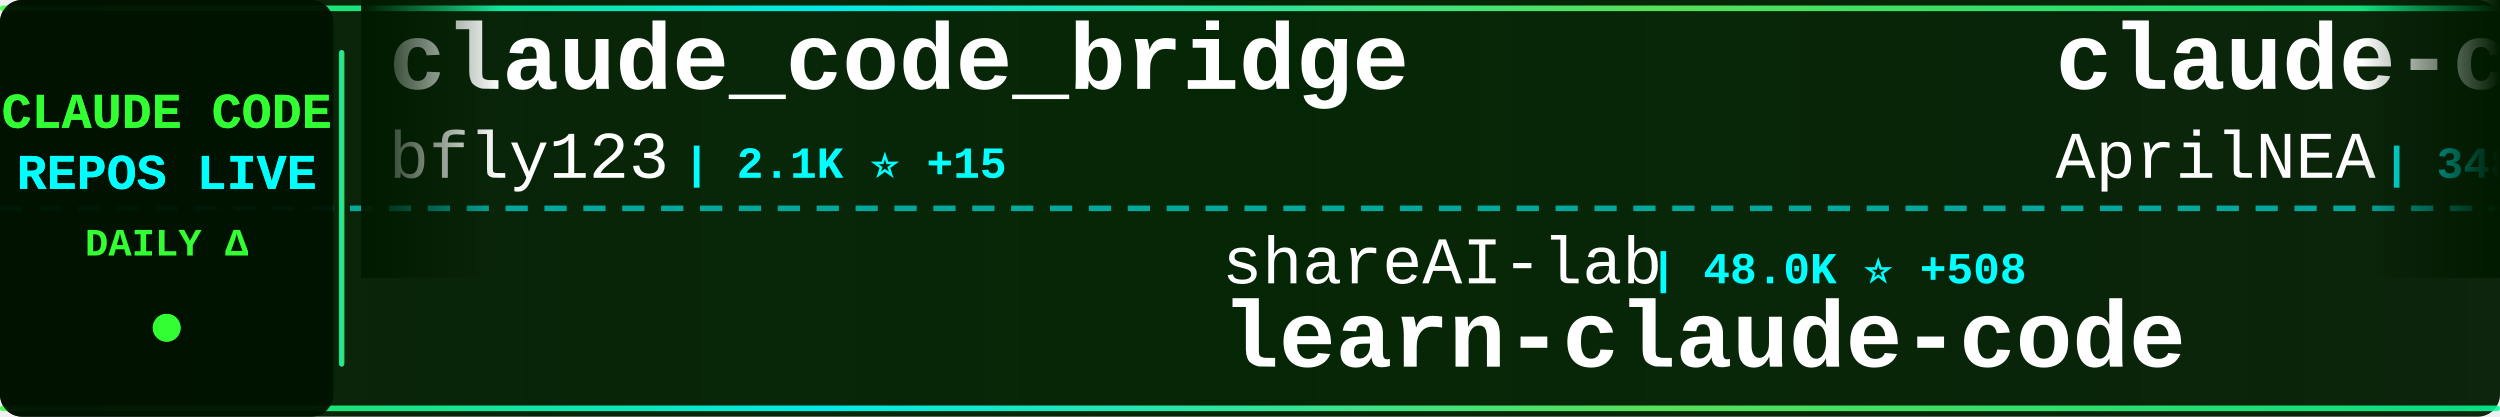
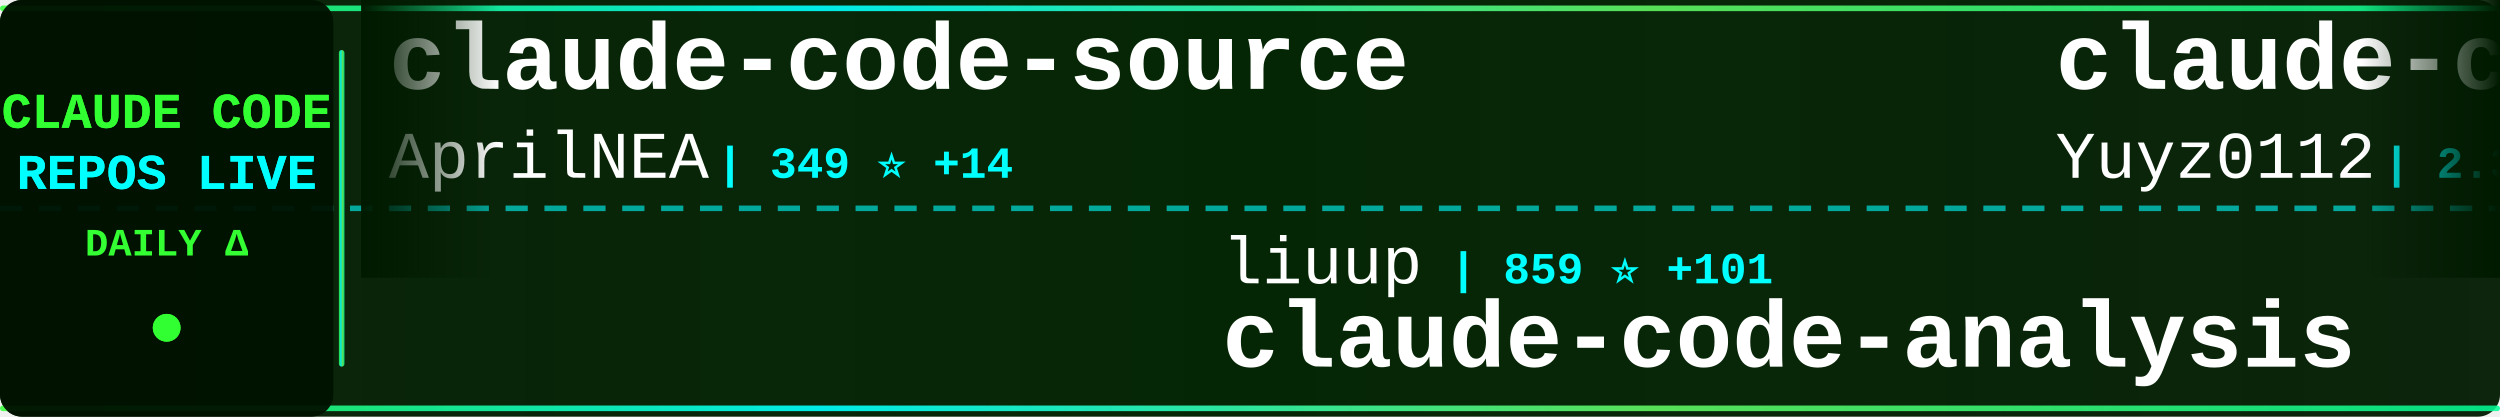
<svg xmlns="http://www.w3.org/2000/svg" width="900" height="150">
  <defs>
    <linearGradient id="tickerBg" x1="0%" y1="0%" x2="100%" y2="0%">
      <stop offset="0%" style="stop-color:#001a00;stop-opacity:0.95" />
      <stop offset="50%" style="stop-color:#002200;stop-opacity:0.98" />
      <stop offset="100%" style="stop-color:#001a00;stop-opacity:0.95" />
    </linearGradient>
    <linearGradient id="borderGrad" x1="0%" y1="0%" x2="100%" y2="0%">
      <stop offset="0%" style="stop-color:#33ff33;stop-opacity:0.85">
        <animate attributeName="stop-opacity" values="0.85;1;0.85" dur="2s" repeatCount="indefinite" />
      </stop>
      <stop offset="33%" style="stop-color:#00ffff;stop-opacity:0.9">
        <animate attributeName="stop-opacity" values="0.9;1;0.9" dur="2.2s" repeatCount="indefinite" />
      </stop>
      <stop offset="66%" style="stop-color:#66ff66;stop-opacity:0.85">
        <animate attributeName="stop-opacity" values="0.85;1;0.85" dur="1.8s" repeatCount="indefinite" />
      </stop>
      <stop offset="100%" style="stop-color:#00ff99;stop-opacity:0.85">
        <animate attributeName="stop-opacity" values="0.85;1;0.85" dur="2s" repeatCount="indefinite" />
      </stop>
    </linearGradient>
    <filter id="textGlow">
      <feGaussianBlur stdDeviation="0.1" result="coloredBlur" />
      <feMerge>
        <feMergeNode in="coloredBlur" />
        <feMergeNode in="SourceGraphic" />
      </feMerge>
    </filter>
    <filter id="metricGlow">
      <feGaussianBlur stdDeviation="0.2" result="coloredBlur" />
      <feMerge>
        <feMergeNode in="coloredBlur" />
        <feMergeNode in="SourceGraphic" />
      </feMerge>
    </filter>
    <linearGradient id="leftFade" x1="0%" y1="0%" x2="100%" y2="0%">
      <stop offset="0%" style="stop-color:#001a00;stop-opacity:1" />
      <stop offset="100%" style="stop-color:#001a00;stop-opacity:0" />
    </linearGradient>
    <linearGradient id="rightFade" x1="0%" y1="0%" x2="100%" y2="0%">
      <stop offset="0%" style="stop-color:#001a00;stop-opacity:0" />
      <stop offset="100%" style="stop-color:#001a00;stop-opacity:1" />
    </linearGradient>
  </defs>
  <rect width="900" height="150" fill="url(#tickerBg)" rx="8" />
  <rect x="0" y="2" width="900" height="2" fill="url(#borderGrad)" rx="1" />
  <rect x="0" y="146" width="900" height="2" fill="url(#borderGrad)" rx="1" />
  <line x1="0" y1="75" x2="900" y2="75" stroke="#00ffff" stroke-width="2" stroke-dasharray="8 6" opacity="0.6" />
  <rect x="0" y="0" width="120" height="150" fill="#001100" opacity="0.95" rx="8" />
  <text x="60" y="46" font-family="'Courier New', monospace" font-size="18" font-weight="bold" fill="#33ff33" text-anchor="middle" filter="url(#textGlow)">
    CLAUDE CODE
  </text>
  <text x="60" y="68" font-family="'Courier New', monospace" font-size="18" font-weight="bold" fill="#00ffff" text-anchor="middle" filter="url(#textGlow)">
    REPOS LIVE
  </text>
  <text x="60" y="92" font-family="'Courier New', monospace" font-size="14" font-weight="bold" fill="#33ff33" text-anchor="middle">
    DAILY Δ
  </text>
  <circle cx="60" cy="118" r="5" fill="#33ff33" filter="url(#metricGlow)">
    <animate attributeName="r" values="4;6;4" dur="1.5s" repeatCount="indefinite" />
    <animate attributeName="opacity" values="0.6;1;0.6" dur="1.5s" repeatCount="indefinite" />
  </circle>
  <rect x="122" y="18" width="2" height="114" fill="url(#borderGrad)" rx="1" />
  <clipPath id="tickerClip">
    <rect x="130" y="0" width="770" height="150" />
  </clipPath>
  <g clip-path="url(#tickerClip)">
    <g id="tickerItems">
      <animateTransform attributeName="transform" attributeType="XML" type="translate" from="0 0" to="-3000 0" dur="54s" repeatCount="indefinite" />
      <g transform="translate(0, 0)">
-         <text x="140" y="32" font-family="'Courier New', monospace" font-size="34" font-weight="bold" fill="#ffffff">claude_code_bridge</text>
-         <text x="140" y="64" font-family="'Courier New', monospace" font-size="24" font-weight="normal" fill="#ffffff" opacity="1.0">bfly123</text>
-         <text x="246" y="64" font-family="'Courier New', monospace" font-size="16" font-weight="bold" fill="#00ffff"> | 2.1K ⭐ +15</text>
+         <text x="140" y="32" font-family="'Courier New', monospace" font-size="34" font-weight="bold" fill="#ffffff">claude-code-source</text>
+         <text x="140" y="64" font-family="'Courier New', monospace" font-size="24" font-weight="normal" fill="#ffffff" opacity="1.0">AprilNEA</text>
+         <text x="258" y="64" font-family="'Courier New', monospace" font-size="16" font-weight="bold" fill="#00ffff"> | 349 ⭐ +14</text>
      </g>
      <g transform="translate(300, 0)">
-         <text x="140" y="102" font-family="'Courier New', monospace" font-size="24" font-weight="normal" fill="#ffffff" opacity="1.0">shareAI-lab</text>
-         <text x="294" y="102" font-family="'Courier New', monospace" font-size="16" font-weight="bold" fill="#00ffff"> | 48.0K ⭐ +508</text>
-         <text x="140" y="132" font-family="'Courier New', monospace" font-size="34" font-weight="bold" fill="#ffffff">learn-claude-code</text>
+         <text x="140" y="102" font-family="'Courier New', monospace" font-size="24" font-weight="normal" fill="#ffffff" opacity="1.0">liuup</text>
+         <text x="222" y="102" font-family="'Courier New', monospace" font-size="16" font-weight="bold" fill="#00ffff"> | 859 ⭐ +101</text>
+         <text x="140" y="132" font-family="'Courier New', monospace" font-size="34" font-weight="bold" fill="#ffffff">claude-code-analysis</text>
      </g>
      <g transform="translate(600, 0)">
+         <text x="140" y="32" font-family="'Courier New', monospace" font-size="34" font-weight="bold" fill="#ffffff">claude-code-reverse</text>
+         <text x="140" y="64" font-family="'Courier New', monospace" font-size="24" font-weight="normal" fill="#ffffff" opacity="1.0">Yuyz0112</text>
+         <text x="258" y="64" font-family="'Courier New', monospace" font-size="16" font-weight="bold" fill="#00ffff"> | 2.3K ⭐ +3</text>
+       </g>
+       <g transform="translate(900, 0)">
+         <text x="140" y="102" font-family="'Courier New', monospace" font-size="24" font-weight="normal" fill="#ffffff" opacity="1.0">zebbern</text>
+         <text x="246" y="102" font-family="'Courier New', monospace" font-size="16" font-weight="bold" fill="#00ffff"> | 3.8K ⭐ +15</text>
+         <text x="140" y="132" font-family="'Courier New', monospace" font-size="34" font-weight="bold" fill="#ffffff">claude-code-guide</text>
+       </g>
+       <g transform="translate(1200, 0)">
+         <text x="140" y="32" font-family="'Courier New', monospace" font-size="34" font-weight="bold" fill="#ffffff">claude-code-system-promp...</text>
+         <text x="140" y="64" font-family="'Courier New', monospace" font-size="24" font-weight="normal" fill="#ffffff" opacity="1.0">Piebald-AI</text>
+         <text x="282" y="64" font-family="'Courier New', monospace" font-size="16" font-weight="bold" fill="#00ffff"> | 8.2K ⭐ +61</text>
+       </g>
+       <g transform="translate(1500, 0)">
+         <text x="140" y="102" font-family="'Courier New', monospace" font-size="24" font-weight="normal" fill="#ffffff" opacity="1.0">repowise-dev</text>
+         <text x="306" y="102" font-family="'Courier New', monospace" font-size="16" font-weight="bold" fill="#00ffff"> | 670 ⭐ +60</text>
+         <text x="140" y="132" font-family="'Courier New', monospace" font-size="34" font-weight="bold" fill="#ffffff">claude-code-prompts</text>
+       </g>
+       <g transform="translate(1800, 0)">
+         <text x="140" y="32" font-family="'Courier New', monospace" font-size="34" font-weight="bold" fill="#ffffff">edmunds-claude-code</text>
+         <text x="140" y="64" font-family="'Courier New', monospace" font-size="24" font-weight="normal" fill="#ffffff" opacity="1.0">edmund-io</text>
+         <text x="270" y="64" font-family="'Courier New', monospace" font-size="16" font-weight="bold" fill="#00ffff"> | 1.4K ⭐</text>
+       </g>
+       <g transform="translate(2100, 0)">
+         <text x="140" y="102" font-family="'Courier New', monospace" font-size="24" font-weight="normal" fill="#ffffff" opacity="1.0">eyaltoledano</text>
+         <text x="306" y="102" font-family="'Courier New', monospace" font-size="16" font-weight="bold" fill="#00ffff"> | 26.4K ⭐ +15</text>
+         <text x="140" y="132" font-family="'Courier New', monospace" font-size="34" font-weight="bold" fill="#ffffff">claude-task-master</text>
+       </g>
+       <g transform="translate(2400, 0)">
+         <text x="140" y="32" font-family="'Courier New', monospace" font-size="34" font-weight="bold" fill="#ffffff">claude-code-workflows</text>
+         <text x="140" y="64" font-family="'Courier New', monospace" font-size="24" font-weight="normal" fill="#ffffff" opacity="1.0">OneRedOak</text>
+         <text x="270" y="64" font-family="'Courier New', monospace" font-size="16" font-weight="bold" fill="#00ffff"> | 3.8K ⭐ +2</text>
+       </g>
+       <g transform="translate(2700, 0)">
+         <text x="140" y="102" font-family="'Courier New', monospace" font-size="24" font-weight="normal" fill="#ffffff" opacity="1.0">LING71671</text>
+         <text x="270" y="102" font-family="'Courier New', monospace" font-size="16" font-weight="bold" fill="#00ffff"> | 569 ⭐ +79</text>
+         <text x="140" y="132" font-family="'Courier New', monospace" font-size="34" font-weight="bold" fill="#ffffff">Open-ClaudeCode</text>
+       </g>
+       <g transform="translate(3000, 0)">
        <text x="140" y="32" font-family="'Courier New', monospace" font-size="34" font-weight="bold" fill="#ffffff">claude-code-source</text>
        <text x="140" y="64" font-family="'Courier New', monospace" font-size="24" font-weight="normal" fill="#ffffff" opacity="1.0">AprilNEA</text>
-         <text x="258" y="64" font-family="'Courier New', monospace" font-size="16" font-weight="bold" fill="#00ffff"> | 348 ⭐ +16</text>
-       </g>
-       <g transform="translate(900, 0)">
-         <text x="140" y="102" font-family="'Courier New', monospace" font-size="24" font-weight="normal" fill="#ffffff" opacity="1.0">oboard</text>
-         <text x="234" y="102" font-family="'Courier New', monospace" font-size="16" font-weight="bold" fill="#00ffff"> | 2.7K ⭐ +127</text>
-         <text x="140" y="132" font-family="'Courier New', monospace" font-size="34" font-weight="bold" fill="#ffffff">claude-code-rev</text>
-       </g>
-       <g transform="translate(1200, 0)">
-         <text x="140" y="32" font-family="'Courier New', monospace" font-size="34" font-weight="bold" fill="#ffffff">claude-code-sub-agents</text>
-         <text x="140" y="64" font-family="'Courier New', monospace" font-size="24" font-weight="normal" fill="#ffffff" opacity="1.0">lst97</text>
-         <text x="222" y="64" font-family="'Courier New', monospace" font-size="16" font-weight="bold" fill="#00ffff"> | 1.5K ⭐ +3</text>
-       </g>
-       <g transform="translate(1500, 0)">
-         <text x="140" y="102" font-family="'Courier New', monospace" font-size="24" font-weight="normal" fill="#ffffff" opacity="1.0">huangserva</text>
-         <text x="282" y="102" font-family="'Courier New', monospace" font-size="16" font-weight="bold" fill="#00ffff"> | 497 ⭐ +24</text>
-         <text x="140" y="132" font-family="'Courier New', monospace" font-size="34" font-weight="bold" fill="#ffffff">claude-code-cli</text>
-       </g>
-       <g transform="translate(1800, 0)">
-         <text x="140" y="32" font-family="'Courier New', monospace" font-size="34" font-weight="bold" fill="#ffffff">claude-code-showcase</text>
-         <text x="140" y="64" font-family="'Courier New', monospace" font-size="24" font-weight="normal" fill="#ffffff" opacity="1.0">ChrisWiles</text>
-         <text x="282" y="64" font-family="'Courier New', monospace" font-size="16" font-weight="bold" fill="#00ffff"> | 5.7K ⭐ +5</text>
-       </g>
-       <g transform="translate(2100, 0)">
-         <text x="140" y="102" font-family="'Courier New', monospace" font-size="24" font-weight="normal" fill="#ffffff" opacity="1.0">snarktank</text>
-         <text x="270" y="102" font-family="'Courier New', monospace" font-size="16" font-weight="bold" fill="#00ffff"> | 14.4K ⭐ +75</text>
-         <text x="140" y="132" font-family="'Courier New', monospace" font-size="34" font-weight="bold" fill="#ffffff">ralph</text>
-       </g>
-       <g transform="translate(2400, 0)">
-         <text x="140" y="32" font-family="'Courier New', monospace" font-size="34" font-weight="bold" fill="#ffffff">openclaude</text>
-         <text x="140" y="64" font-family="'Courier New', monospace" font-size="24" font-weight="normal" fill="#ffffff" opacity="1.0">Gitlawb</text>
-         <text x="246" y="64" font-family="'Courier New', monospace" font-size="16" font-weight="bold" fill="#00ffff"> | 12.5K ⭐ +4.3K</text>
-       </g>
-       <g transform="translate(2700, 0)">
-         <text x="140" y="102" font-family="'Courier New', monospace" font-size="24" font-weight="normal" fill="#ffffff" opacity="1.0">carlvellotti</text>
-         <text x="306" y="102" font-family="'Courier New', monospace" font-size="16" font-weight="bold" fill="#00ffff"> | 1.7K ⭐ +9</text>
-         <text x="140" y="132" font-family="'Courier New', monospace" font-size="34" font-weight="bold" fill="#ffffff">claude-code-pm-course</text>
-       </g>
-       <g transform="translate(3000, 0)">
-         <text x="140" y="32" font-family="'Courier New', monospace" font-size="34" font-weight="bold" fill="#ffffff">claude_code_bridge</text>
-         <text x="140" y="64" font-family="'Courier New', monospace" font-size="24" font-weight="normal" fill="#ffffff" opacity="1.0">bfly123</text>
-         <text x="246" y="64" font-family="'Courier New', monospace" font-size="16" font-weight="bold" fill="#00ffff"> | 2.1K ⭐ +15</text>
+         <text x="258" y="64" font-family="'Courier New', monospace" font-size="16" font-weight="bold" fill="#00ffff"> | 349 ⭐ +14</text>
      </g>
      <g transform="translate(3300, 0)">
-         <text x="140" y="102" font-family="'Courier New', monospace" font-size="24" font-weight="normal" fill="#ffffff" opacity="1.0">shareAI-lab</text>
-         <text x="294" y="102" font-family="'Courier New', monospace" font-size="16" font-weight="bold" fill="#00ffff"> | 48.0K ⭐ +508</text>
-         <text x="140" y="132" font-family="'Courier New', monospace" font-size="34" font-weight="bold" fill="#ffffff">learn-claude-code</text>
+         <text x="140" y="102" font-family="'Courier New', monospace" font-size="24" font-weight="normal" fill="#ffffff" opacity="1.0">liuup</text>
+         <text x="222" y="102" font-family="'Courier New', monospace" font-size="16" font-weight="bold" fill="#00ffff"> | 859 ⭐ +101</text>
+         <text x="140" y="132" font-family="'Courier New', monospace" font-size="34" font-weight="bold" fill="#ffffff">claude-code-analysis</text>
      </g>
      <g transform="translate(3600, 0)">
-         <text x="140" y="32" font-family="'Courier New', monospace" font-size="34" font-weight="bold" fill="#ffffff">claude-code-source</text>
-         <text x="140" y="64" font-family="'Courier New', monospace" font-size="24" font-weight="normal" fill="#ffffff" opacity="1.0">AprilNEA</text>
-         <text x="258" y="64" font-family="'Courier New', monospace" font-size="16" font-weight="bold" fill="#00ffff"> | 348 ⭐ +16</text>
+         <text x="140" y="32" font-family="'Courier New', monospace" font-size="34" font-weight="bold" fill="#ffffff">claude-code-reverse</text>
+         <text x="140" y="64" font-family="'Courier New', monospace" font-size="24" font-weight="normal" fill="#ffffff" opacity="1.0">Yuyz0112</text>
+         <text x="258" y="64" font-family="'Courier New', monospace" font-size="16" font-weight="bold" fill="#00ffff"> | 2.3K ⭐ +3</text>
      </g>
      <g transform="translate(3900, 0)">
-         <text x="140" y="102" font-family="'Courier New', monospace" font-size="24" font-weight="normal" fill="#ffffff" opacity="1.0">oboard</text>
-         <text x="234" y="102" font-family="'Courier New', monospace" font-size="16" font-weight="bold" fill="#00ffff"> | 2.7K ⭐ +127</text>
-         <text x="140" y="132" font-family="'Courier New', monospace" font-size="34" font-weight="bold" fill="#ffffff">claude-code-rev</text>
+         <text x="140" y="102" font-family="'Courier New', monospace" font-size="24" font-weight="normal" fill="#ffffff" opacity="1.0">zebbern</text>
+         <text x="246" y="102" font-family="'Courier New', monospace" font-size="16" font-weight="bold" fill="#00ffff"> | 3.8K ⭐ +15</text>
+         <text x="140" y="132" font-family="'Courier New', monospace" font-size="34" font-weight="bold" fill="#ffffff">claude-code-guide</text>
      </g>
    </g>
  </g>
  <rect x="130" y="0" width="50" height="100" fill="url(#leftFade)" />
  <rect x="850" y="0" width="50" height="100" fill="url(#rightFade)" />
</svg>
